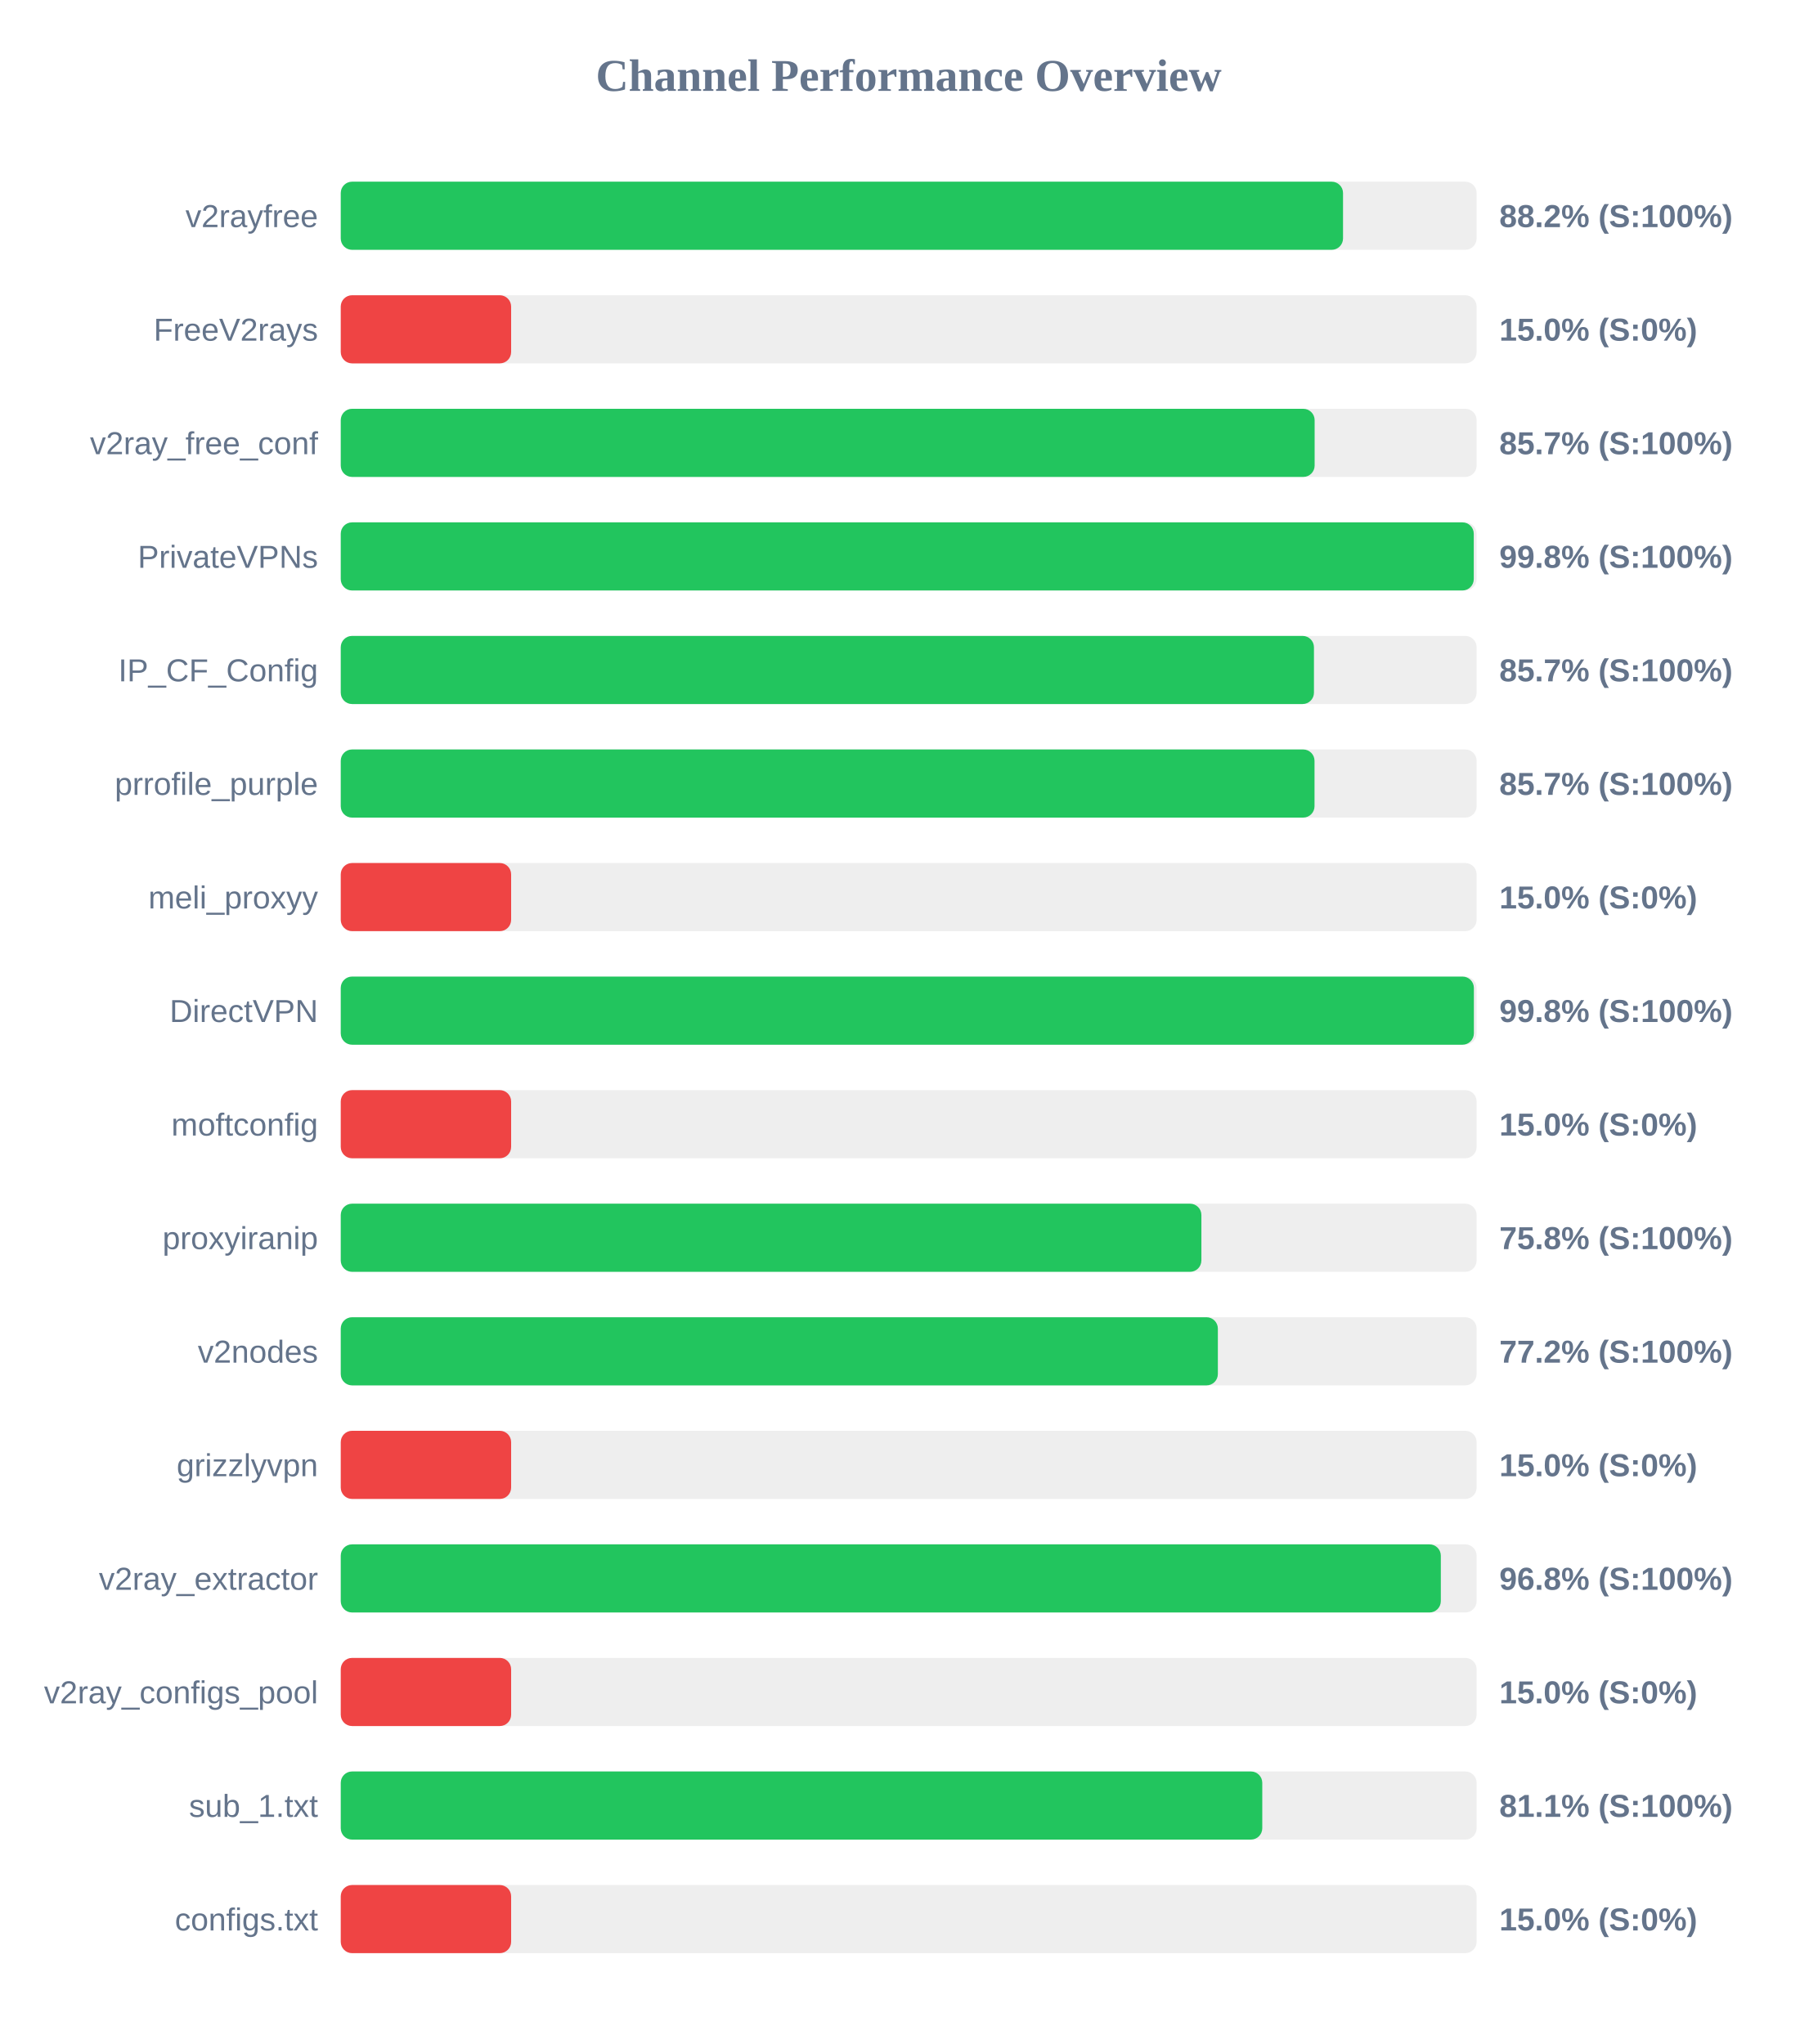
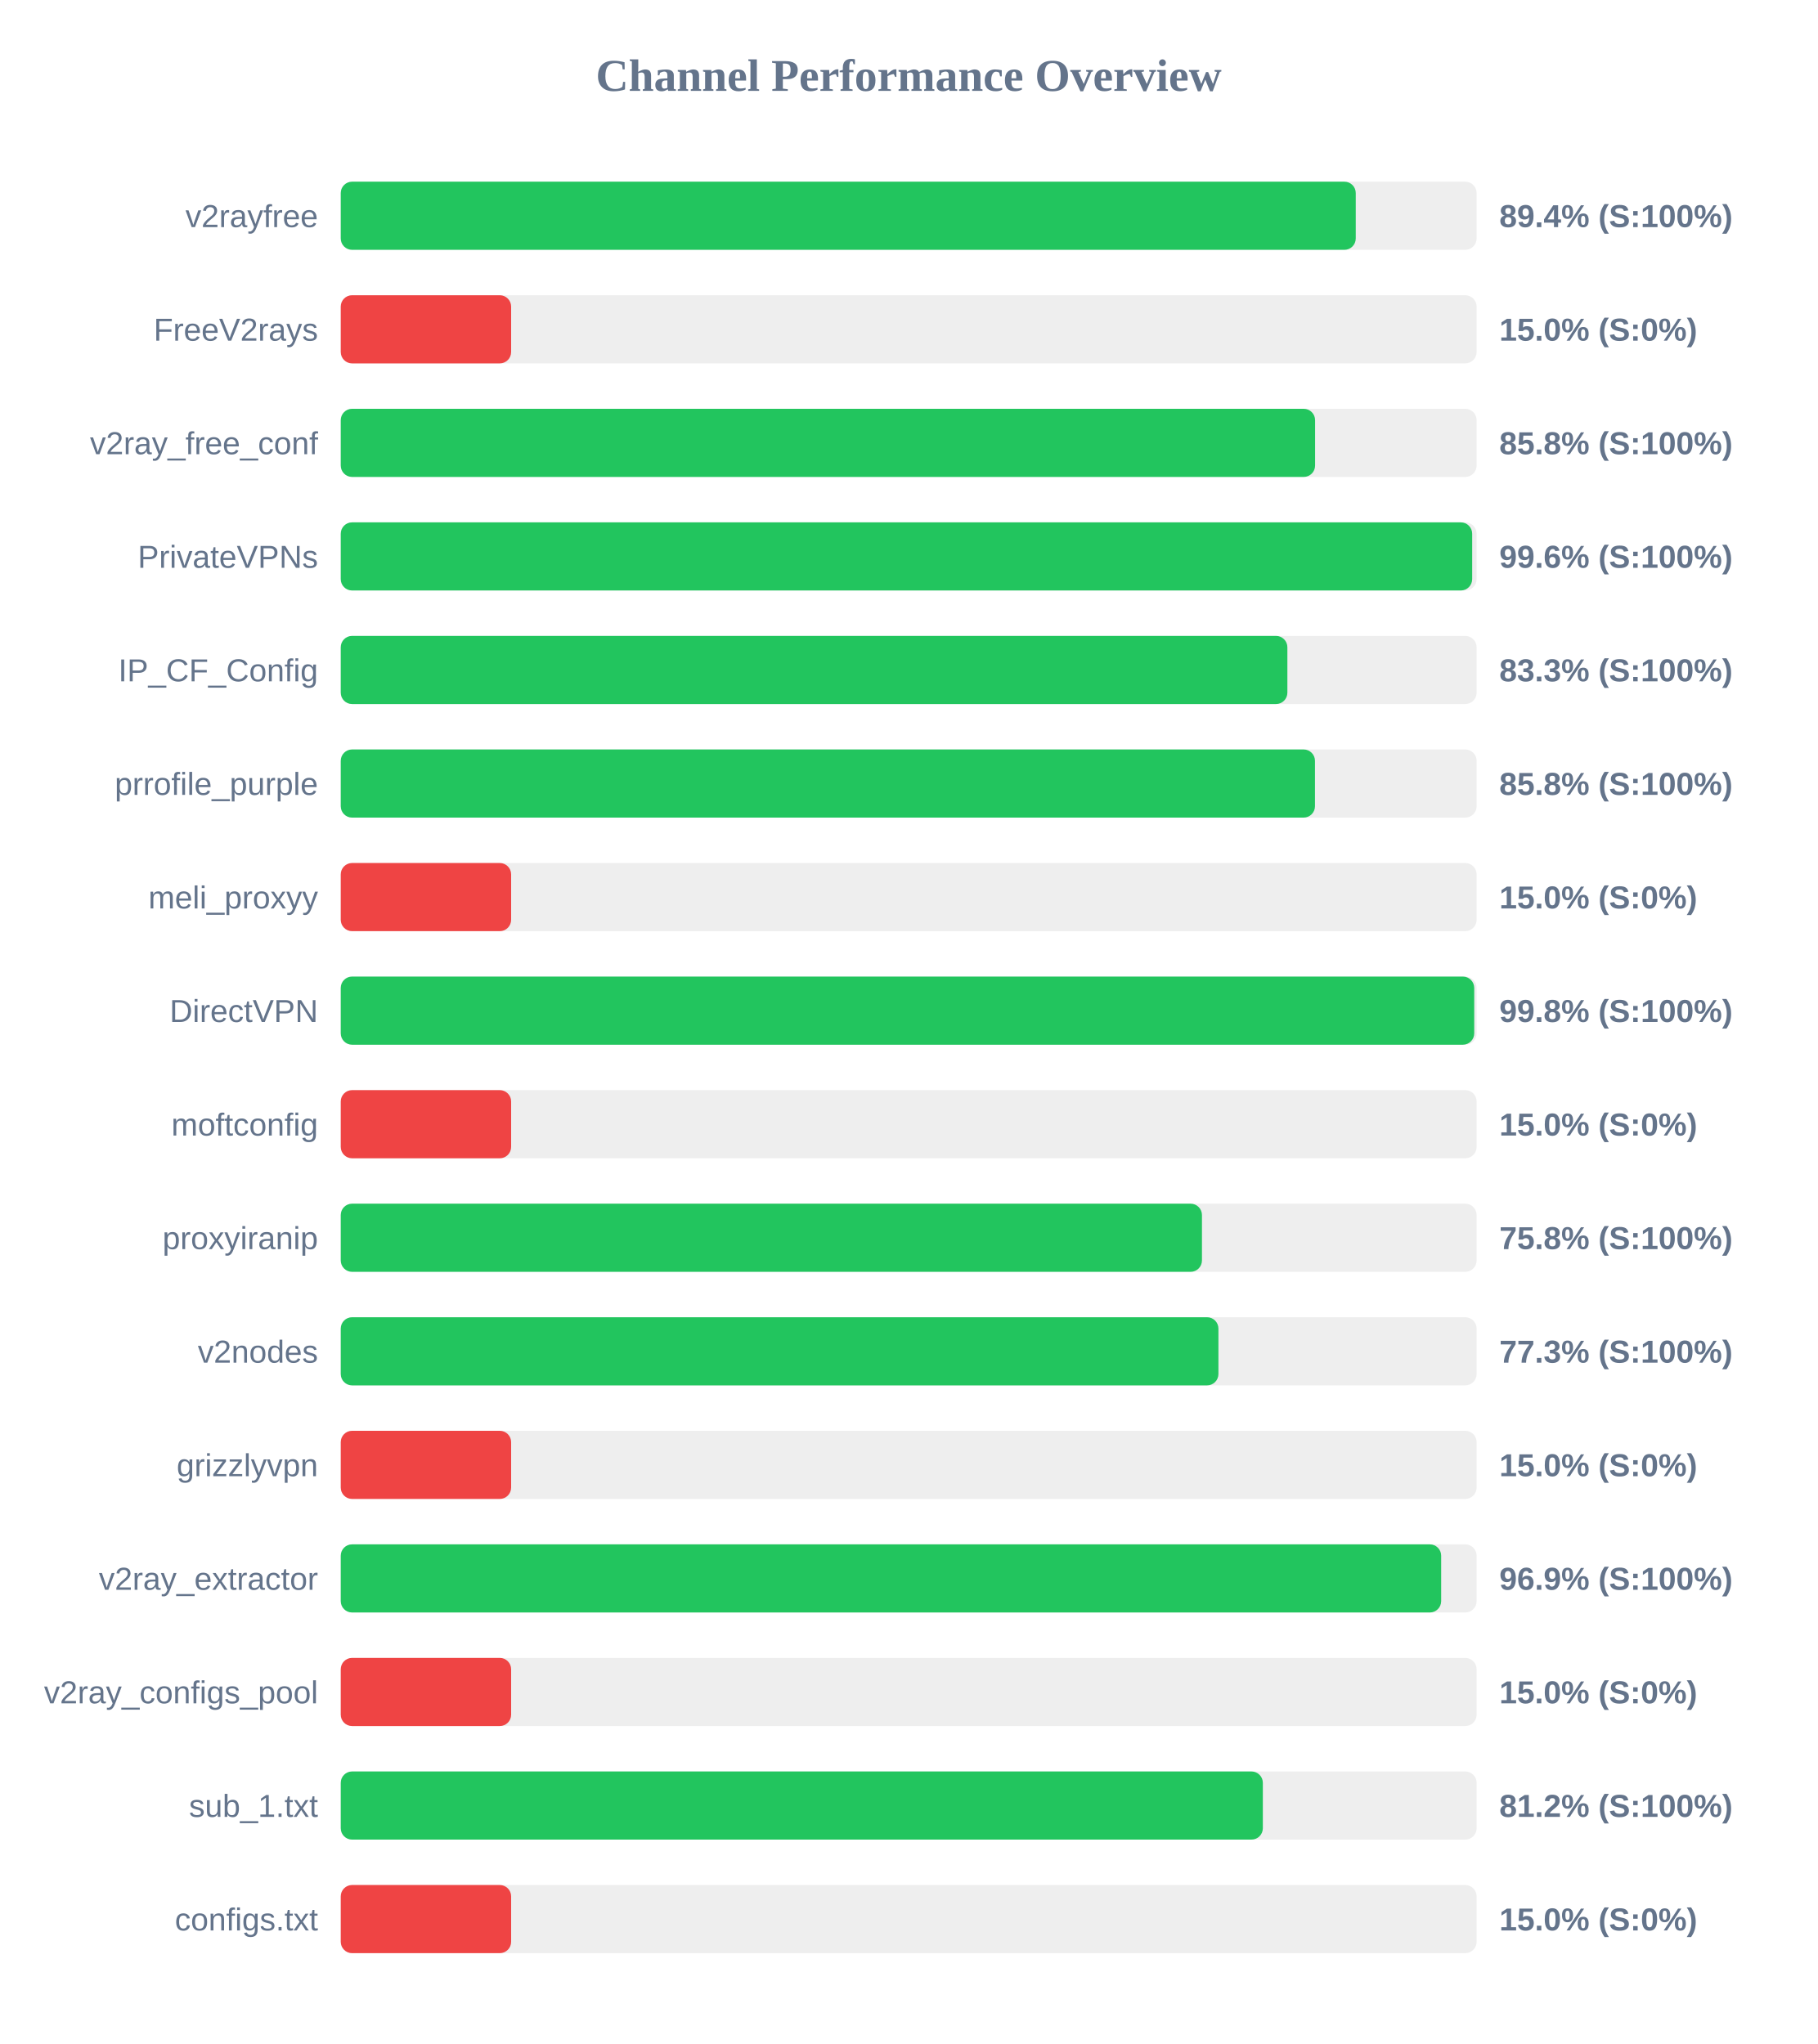
<svg xmlns="http://www.w3.org/2000/svg" width="800" height="900" version="1.1">
  <style>
        .row { font: 14px Arial; fill: #64748b; }
        .score { font: bold 14px Arial; fill: #64748b; }
    </style>
  <text x="400" y="40" text-anchor="middle" font-size="20px" font-weight="bold" fill="#64748b">Channel Performance Overview</text>
  <rect x="150" y="80" width="500" height="30" fill="#eee" rx="5" />
-   <rect x="150" y="80" width="441.2" height="30" fill="#22c55e" rx="5" />
+   <rect x="150" y="80" width="446.8" height="30" fill="#22c55e" rx="5" />
  <text x="140" y="100" text-anchor="end" class="row">v2rayfree</text>
-   <text x="660" y="100" text-anchor="start" class="score">88.2% (S:100%)</text>
+   <text x="660" y="100" text-anchor="start" class="score">89.4% (S:100%)</text>
  <rect x="150" y="130" width="500" height="30" fill="#eee" rx="5" />
  <rect x="150" y="130" width="75.0" height="30" fill="#ef4444" rx="5" />
  <text x="140" y="150" text-anchor="end" class="row">FreeV2rays</text>
  <text x="660" y="150" text-anchor="start" class="score">15.0% (S:0%)</text>
  <rect x="150" y="180" width="500" height="30" fill="#eee" rx="5" />
-   <rect x="150" y="180" width="428.7" height="30" fill="#22c55e" rx="5" />
+   <rect x="150" y="180" width="428.9" height="30" fill="#22c55e" rx="5" />
  <text x="140" y="200" text-anchor="end" class="row">v2ray_free_conf</text>
-   <text x="660" y="200" text-anchor="start" class="score">85.7% (S:100%)</text>
+   <text x="660" y="200" text-anchor="start" class="score">85.8% (S:100%)</text>
  <rect x="150" y="230" width="500" height="30" fill="#eee" rx="5" />
-   <rect x="150" y="230" width="498.75" height="30" fill="#22c55e" rx="5" />
+   <rect x="150" y="230" width="498.05" height="30" fill="#22c55e" rx="5" />
  <text x="140" y="250" text-anchor="end" class="row">PrivateVPNs</text>
-   <text x="660" y="250" text-anchor="start" class="score">99.8% (S:100%)</text>
+   <text x="660" y="250" text-anchor="start" class="score">99.6% (S:100%)</text>
  <rect x="150" y="280" width="500" height="30" fill="#eee" rx="5" />
-   <rect x="150" y="280" width="428.4" height="30" fill="#22c55e" rx="5" />
+   <rect x="150" y="280" width="416.7" height="30" fill="#22c55e" rx="5" />
  <text x="140" y="300" text-anchor="end" class="row">IP_CF_Config</text>
-   <text x="660" y="300" text-anchor="start" class="score">85.7% (S:100%)</text>
+   <text x="660" y="300" text-anchor="start" class="score">83.3% (S:100%)</text>
  <rect x="150" y="330" width="500" height="30" fill="#eee" rx="5" />
-   <rect x="150" y="330" width="428.65" height="30" fill="#22c55e" rx="5" />
+   <rect x="150" y="330" width="428.85" height="30" fill="#22c55e" rx="5" />
  <text x="140" y="350" text-anchor="end" class="row">prrofile_purple</text>
-   <text x="660" y="350" text-anchor="start" class="score">85.7% (S:100%)</text>
+   <text x="660" y="350" text-anchor="start" class="score">85.8% (S:100%)</text>
  <rect x="150" y="380" width="500" height="30" fill="#eee" rx="5" />
  <rect x="150" y="380" width="75.0" height="30" fill="#ef4444" rx="5" />
  <text x="140" y="400" text-anchor="end" class="row">meli_proxyy</text>
  <text x="660" y="400" text-anchor="start" class="score">15.0% (S:0%)</text>
  <rect x="150" y="430" width="500" height="30" fill="#eee" rx="5" />
-   <rect x="150" y="430" width="498.8" height="30" fill="#22c55e" rx="5" />
+   <rect x="150" y="430" width="498.95" height="30" fill="#22c55e" rx="5" />
  <text x="140" y="450" text-anchor="end" class="row">DirectVPN</text>
  <text x="660" y="450" text-anchor="start" class="score">99.8% (S:100%)</text>
  <rect x="150" y="480" width="500" height="30" fill="#eee" rx="5" />
  <rect x="150" y="480" width="75.0" height="30" fill="#ef4444" rx="5" />
  <text x="140" y="500" text-anchor="end" class="row">moftconfig</text>
  <text x="660" y="500" text-anchor="start" class="score">15.0% (S:0%)</text>
  <rect x="150" y="530" width="500" height="30" fill="#eee" rx="5" />
-   <rect x="150" y="530" width="378.85" height="30" fill="#22c55e" rx="5" />
+   <rect x="150" y="530" width="379.1" height="30" fill="#22c55e" rx="5" />
  <text x="140" y="550" text-anchor="end" class="row">proxyiranip</text>
  <text x="660" y="550" text-anchor="start" class="score">75.8% (S:100%)</text>
  <rect x="150" y="580" width="500" height="30" fill="#eee" rx="5" />
-   <rect x="150" y="580" width="386.1" height="30" fill="#22c55e" rx="5" />
+   <rect x="150" y="580" width="386.35" height="30" fill="#22c55e" rx="5" />
  <text x="140" y="600" text-anchor="end" class="row">v2nodes</text>
-   <text x="660" y="600" text-anchor="start" class="score">77.2% (S:100%)</text>
+   <text x="660" y="600" text-anchor="start" class="score">77.3% (S:100%)</text>
  <rect x="150" y="630" width="500" height="30" fill="#eee" rx="5" />
  <rect x="150" y="630" width="75.0" height="30" fill="#ef4444" rx="5" />
  <text x="140" y="650" text-anchor="end" class="row">grizzlyvpn</text>
  <text x="660" y="650" text-anchor="start" class="score">15.0% (S:0%)</text>
  <rect x="150" y="680" width="500" height="30" fill="#eee" rx="5" />
-   <rect x="150" y="680" width="484.25" height="30" fill="#22c55e" rx="5" />
+   <rect x="150" y="680" width="484.4" height="30" fill="#22c55e" rx="5" />
  <text x="140" y="700" text-anchor="end" class="row">v2ray_extractor</text>
-   <text x="660" y="700" text-anchor="start" class="score">96.8% (S:100%)</text>
+   <text x="660" y="700" text-anchor="start" class="score">96.9% (S:100%)</text>
  <rect x="150" y="730" width="500" height="30" fill="#eee" rx="5" />
  <rect x="150" y="730" width="75.0" height="30" fill="#ef4444" rx="5" />
  <text x="140" y="750" text-anchor="end" class="row">v2ray_configs_pool</text>
  <text x="660" y="750" text-anchor="start" class="score">15.0% (S:0%)</text>
  <rect x="150" y="780" width="500" height="30" fill="#eee" rx="5" />
-   <rect x="150" y="780" width="405.65" height="30" fill="#22c55e" rx="5" />
+   <rect x="150" y="780" width="405.9" height="30" fill="#22c55e" rx="5" />
  <text x="140" y="800" text-anchor="end" class="row">sub_1.txt</text>
-   <text x="660" y="800" text-anchor="start" class="score">81.1% (S:100%)</text>
+   <text x="660" y="800" text-anchor="start" class="score">81.2% (S:100%)</text>
  <rect x="150" y="830" width="500" height="30" fill="#eee" rx="5" />
  <rect x="150" y="830" width="75.0" height="30" fill="#ef4444" rx="5" />
  <text x="140" y="850" text-anchor="end" class="row">configs.txt</text>
  <text x="660" y="850" text-anchor="start" class="score">15.0% (S:0%)</text>
</svg>
